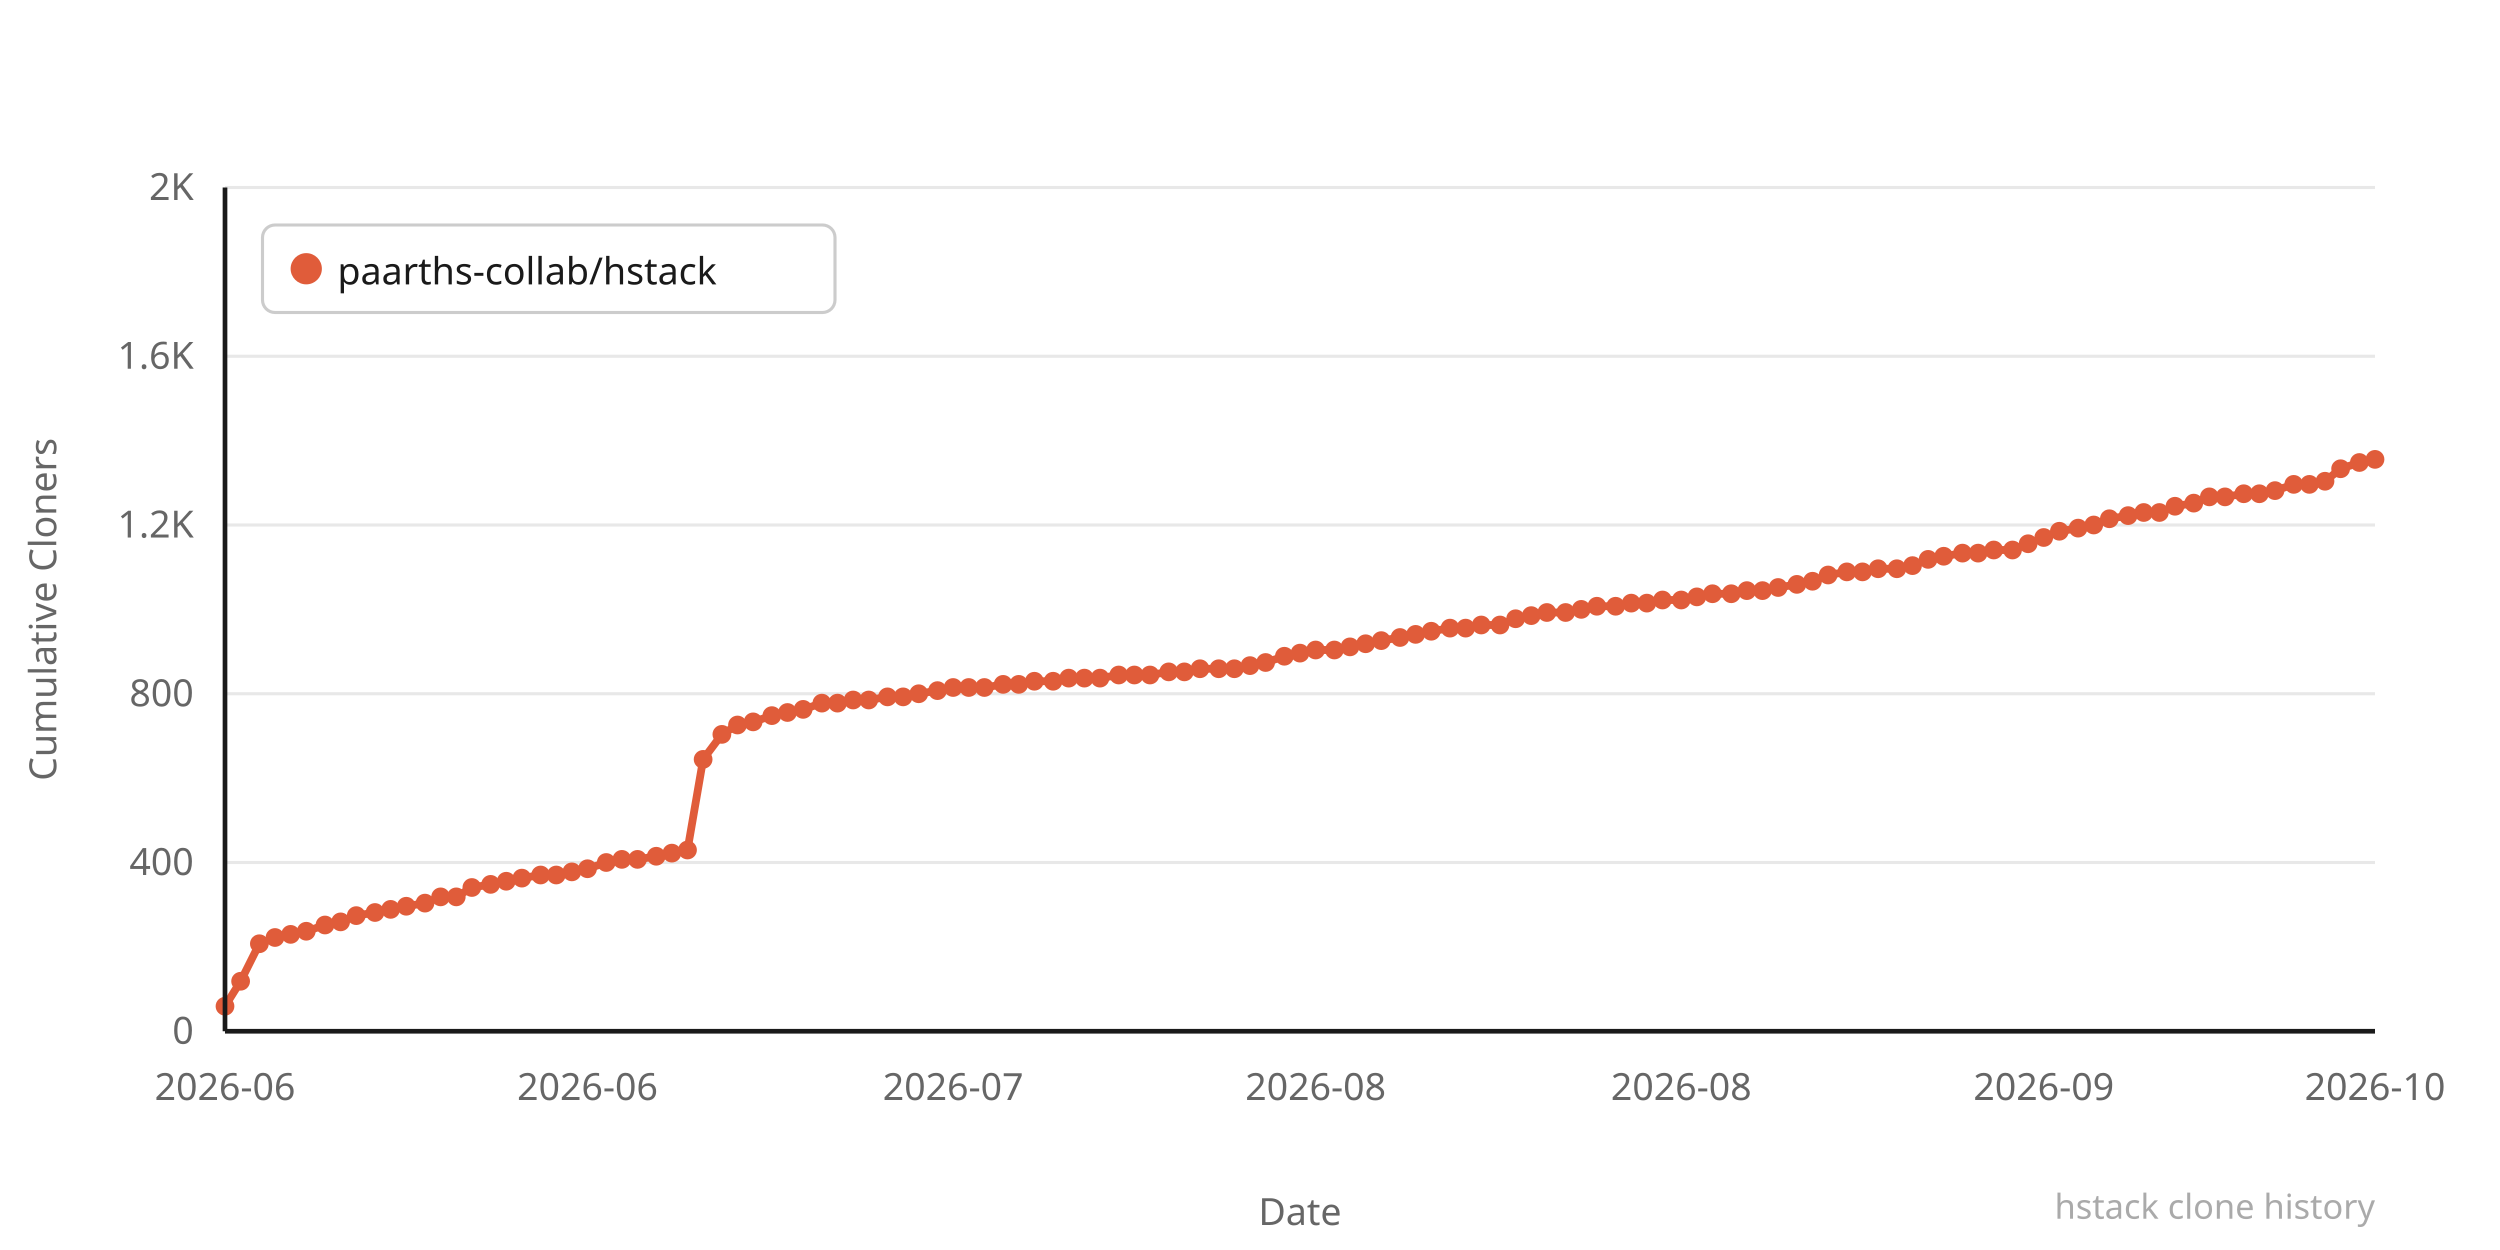
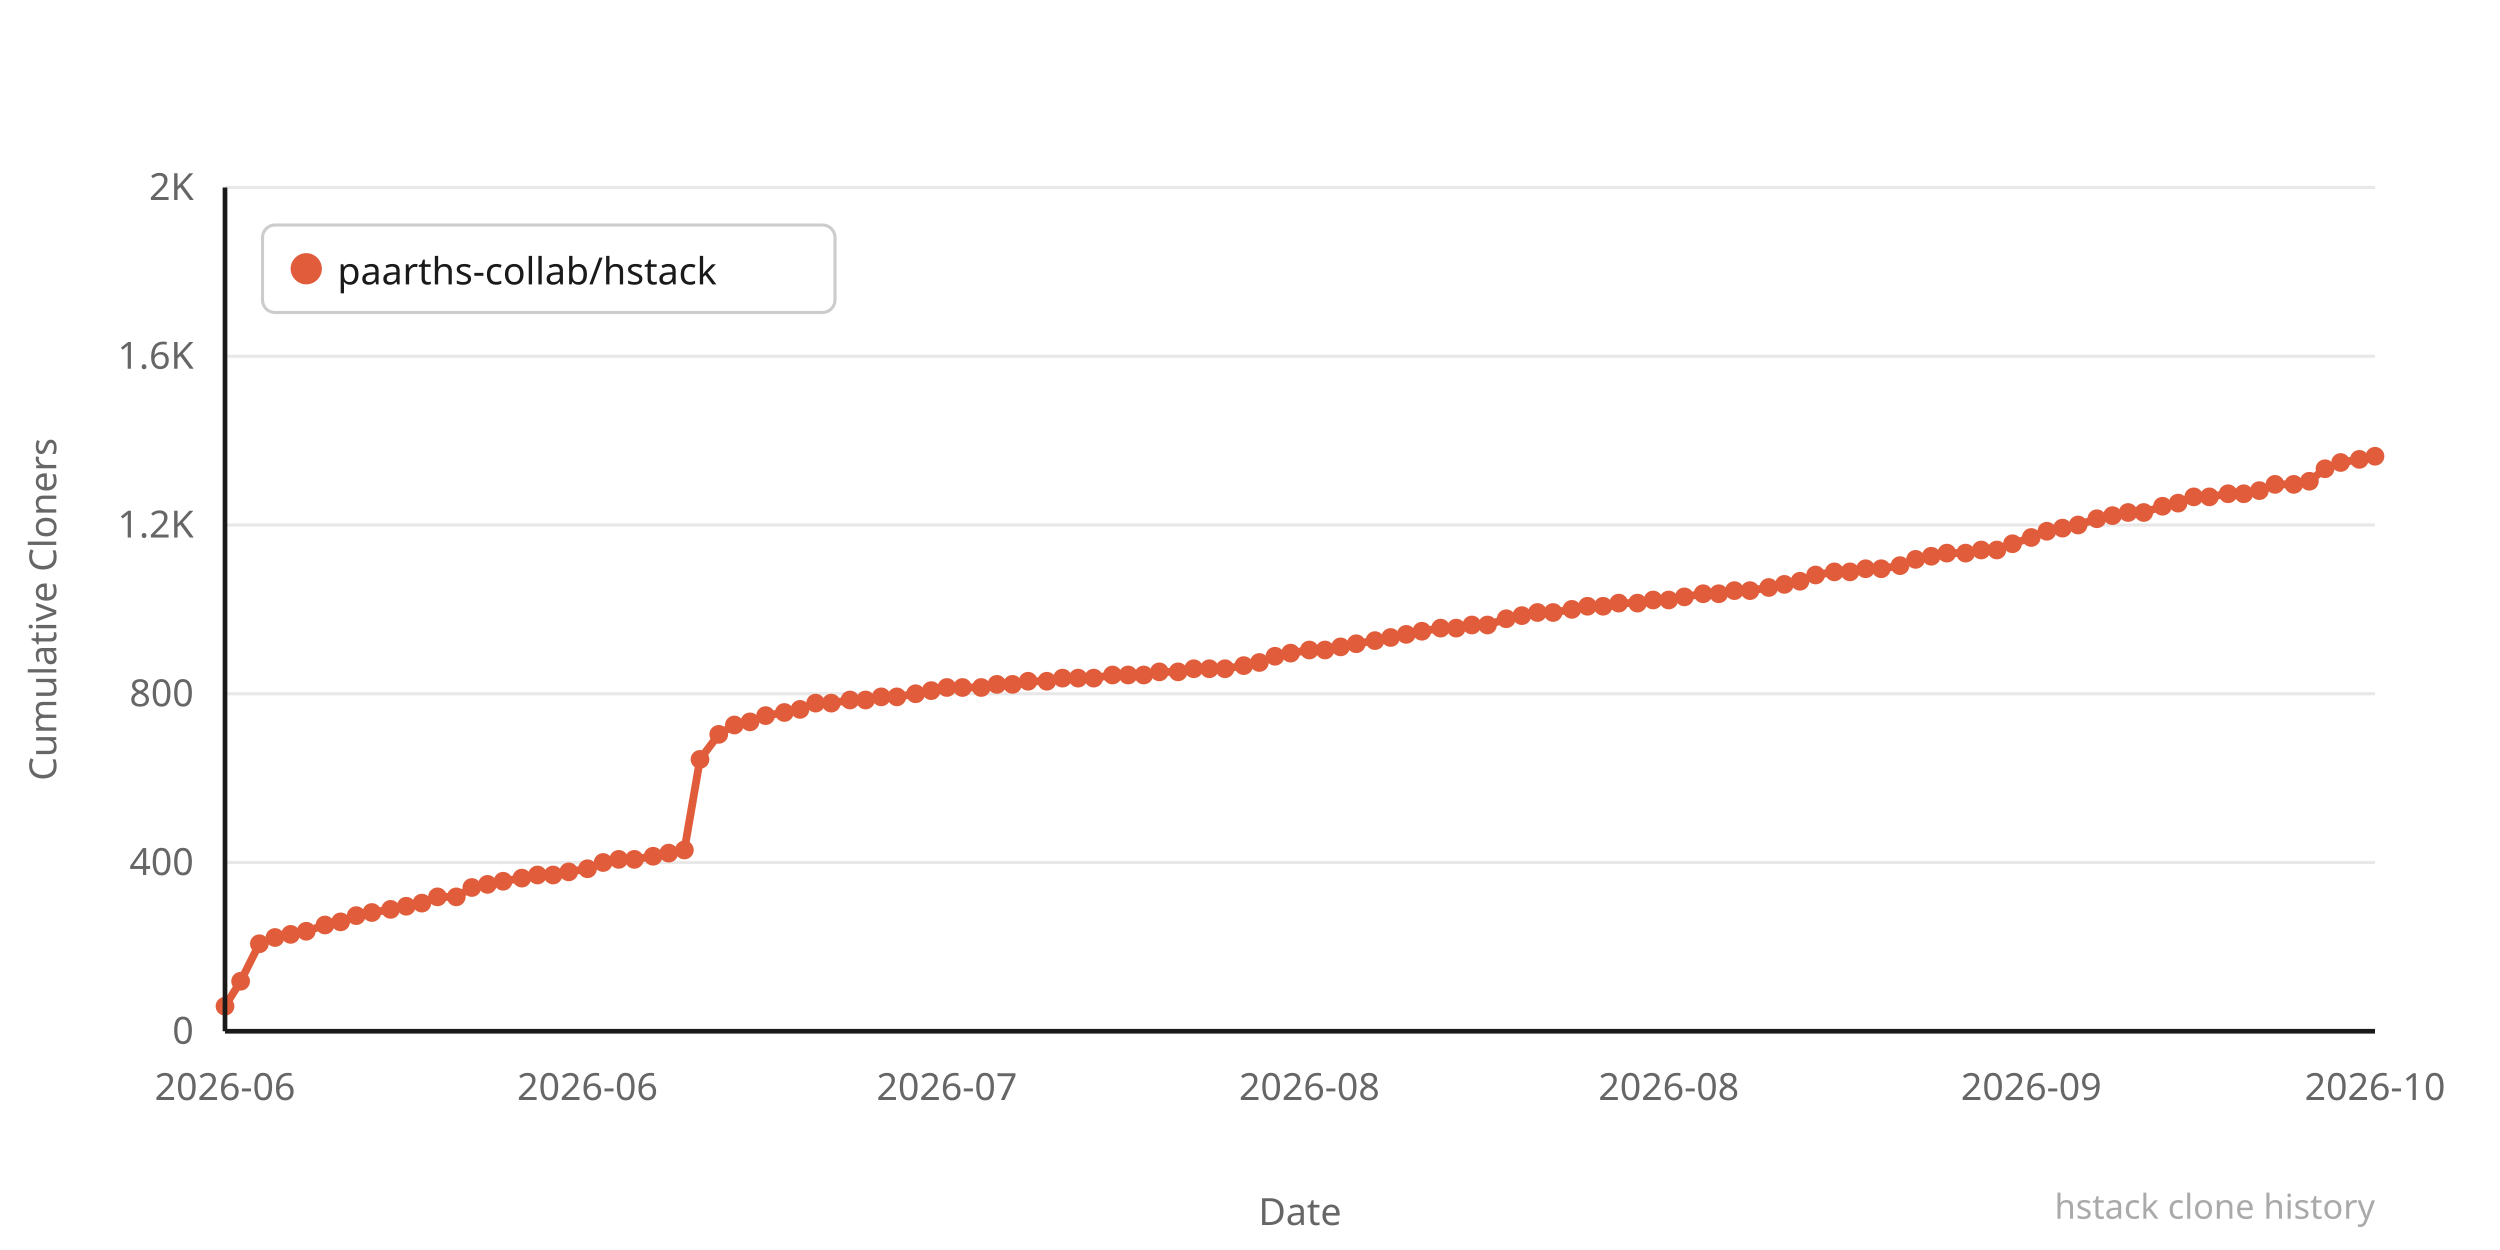
<svg xmlns="http://www.w3.org/2000/svg" width="800" height="400" viewBox="0 0 800 400">
  <rect width="800" height="400" fill="#ffffff" />
  <line x1="72" y1="330" x2="760" y2="330" stroke="#e8e8e8" stroke-width="1" />
  <text x="62" y="334" text-anchor="end" font-family="system-ui,sans-serif" font-size="12" fill="#666666">0</text>
  <line x1="72" y1="276" x2="760" y2="276" stroke="#e8e8e8" stroke-width="1" />
  <text x="62" y="280" text-anchor="end" font-family="system-ui,sans-serif" font-size="12" fill="#666666">400</text>
  <line x1="72" y1="222" x2="760" y2="222" stroke="#e8e8e8" stroke-width="1" />
  <text x="62" y="226" text-anchor="end" font-family="system-ui,sans-serif" font-size="12" fill="#666666">800</text>
  <line x1="72" y1="168" x2="760" y2="168" stroke="#e8e8e8" stroke-width="1" />
  <text x="62" y="172" text-anchor="end" font-family="system-ui,sans-serif" font-size="12" fill="#666666">1.2K</text>
  <line x1="72" y1="114" x2="760" y2="114" stroke="#e8e8e8" stroke-width="1" />
  <text x="62" y="118" text-anchor="end" font-family="system-ui,sans-serif" font-size="12" fill="#666666">1.6K</text>
  <line x1="72" y1="60" x2="760" y2="60" stroke="#e8e8e8" stroke-width="1" />
  <text x="62" y="64" text-anchor="end" font-family="system-ui,sans-serif" font-size="12" fill="#666666">2K</text>
-   <polyline points="72,322 77,314 83,302 88,300 93,299 98,298 104,296 109,295 114,293 120,292 125,291 130,290 136,289 141,287 146,287 151,284 157,283 162,282 167,281 173,280 178,280 183,279 188,278 194,276 199,275 204,275 210,274 215,273 220,272 225,243 231,235 236,232 241,231 247,229 252,228 257,227 263,225 268,225 273,224 278,224 284,223 289,223 294,222 300,221 305,220 310,220 315,220 321,219 326,219 331,218 337,218 342,217 347,217 352,217 358,216 363,216 368,216 374,215 379,215 384,214 390,214 395,214 400,213 405,212 411,210 416,209 421,208 427,208 432,207 437,206 442,205 448,204 453,203 458,202 464,201 469,201 474,200 480,200 485,198 490,197 495,196 501,196 506,195 511,194 517,194 522,193 527,193 532,192 538,192 543,191 548,190 554,190 559,189 564,189 569,188 575,187 580,186 585,184 591,183 596,183 601,182 607,182 612,181 617,179 622,178 628,177 633,177 638,176 644,176 649,174 654,172 659,170 665,169 670,168 675,166 681,165 686,164 691,164 696,162 702,161 707,159 712,159 718,158 723,158 728,157 734,155 739,155 744,154 749,150 755,148 760,147" fill="none" stroke="#e05c3a" stroke-width="2.5" stroke-linejoin="round" stroke-linecap="round" />
+   <polyline points="72,322 77,314 83,302 88,300 93,299 98,298 104,296 109,295 114,293 119,292 125,291 130,290 135,289 140,287 146,287 151,284 156,283 161,282 167,281 172,280 177,280 182,279 188,278 193,276 198,275 203,275 209,274 214,273 219,272 224,243 230,235 235,232 240,231 245,229 251,228 256,227 261,225 266,225 272,224 277,224 282,223 287,223 293,222 298,221 303,220 308,220 314,220 319,219 324,219 329,218 335,218 340,217 345,217 350,217 356,216 361,216 366,216 371,215 377,215 382,214 387,214 392,214 398,213 403,212 408,210 413,209 419,208 424,208 429,207 434,206 440,205 445,204 450,203 455,202 461,201 466,201 471,200 476,200 482,198 487,197 492,196 497,196 503,195 508,194 513,194 518,193 524,193 529,192 534,192 539,191 545,190 550,190 555,189 560,189 566,188 571,187 576,186 581,184 587,183 592,183 597,182 602,182 608,181 613,179 618,178 623,177 629,177 634,176 639,176 644,174 650,172 655,170 660,169 665,168 671,166 676,165 681,164 686,164 692,162 697,161 702,159 707,159 713,158 718,158 723,157 728,155 734,155 739,154 744,150 749,148 755,147 760,146" fill="none" stroke="#e05c3a" stroke-width="2.5" stroke-linejoin="round" stroke-linecap="round" />
  <circle cx="72" cy="322" r="3" fill="#e05c3a" />
  <circle cx="77" cy="314" r="3" fill="#e05c3a" />
  <circle cx="83" cy="302" r="3" fill="#e05c3a" />
  <circle cx="88" cy="300" r="3" fill="#e05c3a" />
  <circle cx="93" cy="299" r="3" fill="#e05c3a" />
  <circle cx="98" cy="298" r="3" fill="#e05c3a" />
  <circle cx="104" cy="296" r="3" fill="#e05c3a" />
  <circle cx="109" cy="295" r="3" fill="#e05c3a" />
  <circle cx="114" cy="293" r="3" fill="#e05c3a" />
-   <circle cx="120" cy="292" r="3" fill="#e05c3a" />
+   <circle cx="119" cy="292" r="3" fill="#e05c3a" />
  <circle cx="125" cy="291" r="3" fill="#e05c3a" />
  <circle cx="130" cy="290" r="3" fill="#e05c3a" />
-   <circle cx="136" cy="289" r="3" fill="#e05c3a" />
-   <circle cx="141" cy="287" r="3" fill="#e05c3a" />
+   <circle cx="135" cy="289" r="3" fill="#e05c3a" />
+   <circle cx="140" cy="287" r="3" fill="#e05c3a" />
  <circle cx="146" cy="287" r="3" fill="#e05c3a" />
  <circle cx="151" cy="284" r="3" fill="#e05c3a" />
-   <circle cx="157" cy="283" r="3" fill="#e05c3a" />
-   <circle cx="162" cy="282" r="3" fill="#e05c3a" />
+   <circle cx="156" cy="283" r="3" fill="#e05c3a" />
+   <circle cx="161" cy="282" r="3" fill="#e05c3a" />
  <circle cx="167" cy="281" r="3" fill="#e05c3a" />
-   <circle cx="173" cy="280" r="3" fill="#e05c3a" />
-   <circle cx="178" cy="280" r="3" fill="#e05c3a" />
-   <circle cx="183" cy="279" r="3" fill="#e05c3a" />
+   <circle cx="172" cy="280" r="3" fill="#e05c3a" />
+   <circle cx="177" cy="280" r="3" fill="#e05c3a" />
+   <circle cx="182" cy="279" r="3" fill="#e05c3a" />
  <circle cx="188" cy="278" r="3" fill="#e05c3a" />
-   <circle cx="194" cy="276" r="3" fill="#e05c3a" />
-   <circle cx="199" cy="275" r="3" fill="#e05c3a" />
-   <circle cx="204" cy="275" r="3" fill="#e05c3a" />
-   <circle cx="210" cy="274" r="3" fill="#e05c3a" />
-   <circle cx="215" cy="273" r="3" fill="#e05c3a" />
-   <circle cx="220" cy="272" r="3" fill="#e05c3a" />
-   <circle cx="225" cy="243" r="3" fill="#e05c3a" />
-   <circle cx="231" cy="235" r="3" fill="#e05c3a" />
-   <circle cx="236" cy="232" r="3" fill="#e05c3a" />
-   <circle cx="241" cy="231" r="3" fill="#e05c3a" />
-   <circle cx="247" cy="229" r="3" fill="#e05c3a" />
-   <circle cx="252" cy="228" r="3" fill="#e05c3a" />
-   <circle cx="257" cy="227" r="3" fill="#e05c3a" />
-   <circle cx="263" cy="225" r="3" fill="#e05c3a" />
-   <circle cx="268" cy="225" r="3" fill="#e05c3a" />
-   <circle cx="273" cy="224" r="3" fill="#e05c3a" />
-   <circle cx="278" cy="224" r="3" fill="#e05c3a" />
-   <circle cx="284" cy="223" r="3" fill="#e05c3a" />
-   <circle cx="289" cy="223" r="3" fill="#e05c3a" />
-   <circle cx="294" cy="222" r="3" fill="#e05c3a" />
-   <circle cx="300" cy="221" r="3" fill="#e05c3a" />
-   <circle cx="305" cy="220" r="3" fill="#e05c3a" />
-   <circle cx="310" cy="220" r="3" fill="#e05c3a" />
-   <circle cx="315" cy="220" r="3" fill="#e05c3a" />
-   <circle cx="321" cy="219" r="3" fill="#e05c3a" />
-   <circle cx="326" cy="219" r="3" fill="#e05c3a" />
-   <circle cx="331" cy="218" r="3" fill="#e05c3a" />
-   <circle cx="337" cy="218" r="3" fill="#e05c3a" />
-   <circle cx="342" cy="217" r="3" fill="#e05c3a" />
-   <circle cx="347" cy="217" r="3" fill="#e05c3a" />
-   <circle cx="352" cy="217" r="3" fill="#e05c3a" />
-   <circle cx="358" cy="216" r="3" fill="#e05c3a" />
-   <circle cx="363" cy="216" r="3" fill="#e05c3a" />
-   <circle cx="368" cy="216" r="3" fill="#e05c3a" />
-   <circle cx="374" cy="215" r="3" fill="#e05c3a" />
-   <circle cx="379" cy="215" r="3" fill="#e05c3a" />
-   <circle cx="384" cy="214" r="3" fill="#e05c3a" />
-   <circle cx="390" cy="214" r="3" fill="#e05c3a" />
-   <circle cx="395" cy="214" r="3" fill="#e05c3a" />
-   <circle cx="400" cy="213" r="3" fill="#e05c3a" />
-   <circle cx="405" cy="212" r="3" fill="#e05c3a" />
-   <circle cx="411" cy="210" r="3" fill="#e05c3a" />
-   <circle cx="416" cy="209" r="3" fill="#e05c3a" />
-   <circle cx="421" cy="208" r="3" fill="#e05c3a" />
-   <circle cx="427" cy="208" r="3" fill="#e05c3a" />
-   <circle cx="432" cy="207" r="3" fill="#e05c3a" />
-   <circle cx="437" cy="206" r="3" fill="#e05c3a" />
-   <circle cx="442" cy="205" r="3" fill="#e05c3a" />
-   <circle cx="448" cy="204" r="3" fill="#e05c3a" />
-   <circle cx="453" cy="203" r="3" fill="#e05c3a" />
-   <circle cx="458" cy="202" r="3" fill="#e05c3a" />
-   <circle cx="464" cy="201" r="3" fill="#e05c3a" />
-   <circle cx="469" cy="201" r="3" fill="#e05c3a" />
-   <circle cx="474" cy="200" r="3" fill="#e05c3a" />
-   <circle cx="480" cy="200" r="3" fill="#e05c3a" />
-   <circle cx="485" cy="198" r="3" fill="#e05c3a" />
-   <circle cx="490" cy="197" r="3" fill="#e05c3a" />
-   <circle cx="495" cy="196" r="3" fill="#e05c3a" />
-   <circle cx="501" cy="196" r="3" fill="#e05c3a" />
-   <circle cx="506" cy="195" r="3" fill="#e05c3a" />
-   <circle cx="511" cy="194" r="3" fill="#e05c3a" />
-   <circle cx="517" cy="194" r="3" fill="#e05c3a" />
-   <circle cx="522" cy="193" r="3" fill="#e05c3a" />
-   <circle cx="527" cy="193" r="3" fill="#e05c3a" />
-   <circle cx="532" cy="192" r="3" fill="#e05c3a" />
-   <circle cx="538" cy="192" r="3" fill="#e05c3a" />
-   <circle cx="543" cy="191" r="3" fill="#e05c3a" />
-   <circle cx="548" cy="190" r="3" fill="#e05c3a" />
-   <circle cx="554" cy="190" r="3" fill="#e05c3a" />
-   <circle cx="559" cy="189" r="3" fill="#e05c3a" />
-   <circle cx="564" cy="189" r="3" fill="#e05c3a" />
-   <circle cx="569" cy="188" r="3" fill="#e05c3a" />
-   <circle cx="575" cy="187" r="3" fill="#e05c3a" />
-   <circle cx="580" cy="186" r="3" fill="#e05c3a" />
-   <circle cx="585" cy="184" r="3" fill="#e05c3a" />
-   <circle cx="591" cy="183" r="3" fill="#e05c3a" />
-   <circle cx="596" cy="183" r="3" fill="#e05c3a" />
-   <circle cx="601" cy="182" r="3" fill="#e05c3a" />
-   <circle cx="607" cy="182" r="3" fill="#e05c3a" />
-   <circle cx="612" cy="181" r="3" fill="#e05c3a" />
-   <circle cx="617" cy="179" r="3" fill="#e05c3a" />
-   <circle cx="622" cy="178" r="3" fill="#e05c3a" />
-   <circle cx="628" cy="177" r="3" fill="#e05c3a" />
-   <circle cx="633" cy="177" r="3" fill="#e05c3a" />
-   <circle cx="638" cy="176" r="3" fill="#e05c3a" />
-   <circle cx="644" cy="176" r="3" fill="#e05c3a" />
-   <circle cx="649" cy="174" r="3" fill="#e05c3a" />
-   <circle cx="654" cy="172" r="3" fill="#e05c3a" />
-   <circle cx="659" cy="170" r="3" fill="#e05c3a" />
-   <circle cx="665" cy="169" r="3" fill="#e05c3a" />
-   <circle cx="670" cy="168" r="3" fill="#e05c3a" />
-   <circle cx="675" cy="166" r="3" fill="#e05c3a" />
-   <circle cx="681" cy="165" r="3" fill="#e05c3a" />
+   <circle cx="193" cy="276" r="3" fill="#e05c3a" />
+   <circle cx="198" cy="275" r="3" fill="#e05c3a" />
+   <circle cx="203" cy="275" r="3" fill="#e05c3a" />
+   <circle cx="209" cy="274" r="3" fill="#e05c3a" />
+   <circle cx="214" cy="273" r="3" fill="#e05c3a" />
+   <circle cx="219" cy="272" r="3" fill="#e05c3a" />
+   <circle cx="224" cy="243" r="3" fill="#e05c3a" />
+   <circle cx="230" cy="235" r="3" fill="#e05c3a" />
+   <circle cx="235" cy="232" r="3" fill="#e05c3a" />
+   <circle cx="240" cy="231" r="3" fill="#e05c3a" />
+   <circle cx="245" cy="229" r="3" fill="#e05c3a" />
+   <circle cx="251" cy="228" r="3" fill="#e05c3a" />
+   <circle cx="256" cy="227" r="3" fill="#e05c3a" />
+   <circle cx="261" cy="225" r="3" fill="#e05c3a" />
+   <circle cx="266" cy="225" r="3" fill="#e05c3a" />
+   <circle cx="272" cy="224" r="3" fill="#e05c3a" />
+   <circle cx="277" cy="224" r="3" fill="#e05c3a" />
+   <circle cx="282" cy="223" r="3" fill="#e05c3a" />
+   <circle cx="287" cy="223" r="3" fill="#e05c3a" />
+   <circle cx="293" cy="222" r="3" fill="#e05c3a" />
+   <circle cx="298" cy="221" r="3" fill="#e05c3a" />
+   <circle cx="303" cy="220" r="3" fill="#e05c3a" />
+   <circle cx="308" cy="220" r="3" fill="#e05c3a" />
+   <circle cx="314" cy="220" r="3" fill="#e05c3a" />
+   <circle cx="319" cy="219" r="3" fill="#e05c3a" />
+   <circle cx="324" cy="219" r="3" fill="#e05c3a" />
+   <circle cx="329" cy="218" r="3" fill="#e05c3a" />
+   <circle cx="335" cy="218" r="3" fill="#e05c3a" />
+   <circle cx="340" cy="217" r="3" fill="#e05c3a" />
+   <circle cx="345" cy="217" r="3" fill="#e05c3a" />
+   <circle cx="350" cy="217" r="3" fill="#e05c3a" />
+   <circle cx="356" cy="216" r="3" fill="#e05c3a" />
+   <circle cx="361" cy="216" r="3" fill="#e05c3a" />
+   <circle cx="366" cy="216" r="3" fill="#e05c3a" />
+   <circle cx="371" cy="215" r="3" fill="#e05c3a" />
+   <circle cx="377" cy="215" r="3" fill="#e05c3a" />
+   <circle cx="382" cy="214" r="3" fill="#e05c3a" />
+   <circle cx="387" cy="214" r="3" fill="#e05c3a" />
+   <circle cx="392" cy="214" r="3" fill="#e05c3a" />
+   <circle cx="398" cy="213" r="3" fill="#e05c3a" />
+   <circle cx="403" cy="212" r="3" fill="#e05c3a" />
+   <circle cx="408" cy="210" r="3" fill="#e05c3a" />
+   <circle cx="413" cy="209" r="3" fill="#e05c3a" />
+   <circle cx="419" cy="208" r="3" fill="#e05c3a" />
+   <circle cx="424" cy="208" r="3" fill="#e05c3a" />
+   <circle cx="429" cy="207" r="3" fill="#e05c3a" />
+   <circle cx="434" cy="206" r="3" fill="#e05c3a" />
+   <circle cx="440" cy="205" r="3" fill="#e05c3a" />
+   <circle cx="445" cy="204" r="3" fill="#e05c3a" />
+   <circle cx="450" cy="203" r="3" fill="#e05c3a" />
+   <circle cx="455" cy="202" r="3" fill="#e05c3a" />
+   <circle cx="461" cy="201" r="3" fill="#e05c3a" />
+   <circle cx="466" cy="201" r="3" fill="#e05c3a" />
+   <circle cx="471" cy="200" r="3" fill="#e05c3a" />
+   <circle cx="476" cy="200" r="3" fill="#e05c3a" />
+   <circle cx="482" cy="198" r="3" fill="#e05c3a" />
+   <circle cx="487" cy="197" r="3" fill="#e05c3a" />
+   <circle cx="492" cy="196" r="3" fill="#e05c3a" />
+   <circle cx="497" cy="196" r="3" fill="#e05c3a" />
+   <circle cx="503" cy="195" r="3" fill="#e05c3a" />
+   <circle cx="508" cy="194" r="3" fill="#e05c3a" />
+   <circle cx="513" cy="194" r="3" fill="#e05c3a" />
+   <circle cx="518" cy="193" r="3" fill="#e05c3a" />
+   <circle cx="524" cy="193" r="3" fill="#e05c3a" />
+   <circle cx="529" cy="192" r="3" fill="#e05c3a" />
+   <circle cx="534" cy="192" r="3" fill="#e05c3a" />
+   <circle cx="539" cy="191" r="3" fill="#e05c3a" />
+   <circle cx="545" cy="190" r="3" fill="#e05c3a" />
+   <circle cx="550" cy="190" r="3" fill="#e05c3a" />
+   <circle cx="555" cy="189" r="3" fill="#e05c3a" />
+   <circle cx="560" cy="189" r="3" fill="#e05c3a" />
+   <circle cx="566" cy="188" r="3" fill="#e05c3a" />
+   <circle cx="571" cy="187" r="3" fill="#e05c3a" />
+   <circle cx="576" cy="186" r="3" fill="#e05c3a" />
+   <circle cx="581" cy="184" r="3" fill="#e05c3a" />
+   <circle cx="587" cy="183" r="3" fill="#e05c3a" />
+   <circle cx="592" cy="183" r="3" fill="#e05c3a" />
+   <circle cx="597" cy="182" r="3" fill="#e05c3a" />
+   <circle cx="602" cy="182" r="3" fill="#e05c3a" />
+   <circle cx="608" cy="181" r="3" fill="#e05c3a" />
+   <circle cx="613" cy="179" r="3" fill="#e05c3a" />
+   <circle cx="618" cy="178" r="3" fill="#e05c3a" />
+   <circle cx="623" cy="177" r="3" fill="#e05c3a" />
+   <circle cx="629" cy="177" r="3" fill="#e05c3a" />
+   <circle cx="634" cy="176" r="3" fill="#e05c3a" />
+   <circle cx="639" cy="176" r="3" fill="#e05c3a" />
+   <circle cx="644" cy="174" r="3" fill="#e05c3a" />
+   <circle cx="650" cy="172" r="3" fill="#e05c3a" />
+   <circle cx="655" cy="170" r="3" fill="#e05c3a" />
+   <circle cx="660" cy="169" r="3" fill="#e05c3a" />
+   <circle cx="665" cy="168" r="3" fill="#e05c3a" />
+   <circle cx="671" cy="166" r="3" fill="#e05c3a" />
+   <circle cx="676" cy="165" r="3" fill="#e05c3a" />
+   <circle cx="681" cy="164" r="3" fill="#e05c3a" />
  <circle cx="686" cy="164" r="3" fill="#e05c3a" />
-   <circle cx="691" cy="164" r="3" fill="#e05c3a" />
-   <circle cx="696" cy="162" r="3" fill="#e05c3a" />
-   <circle cx="702" cy="161" r="3" fill="#e05c3a" />
+   <circle cx="692" cy="162" r="3" fill="#e05c3a" />
+   <circle cx="697" cy="161" r="3" fill="#e05c3a" />
+   <circle cx="702" cy="159" r="3" fill="#e05c3a" />
  <circle cx="707" cy="159" r="3" fill="#e05c3a" />
-   <circle cx="712" cy="159" r="3" fill="#e05c3a" />
+   <circle cx="713" cy="158" r="3" fill="#e05c3a" />
  <circle cx="718" cy="158" r="3" fill="#e05c3a" />
-   <circle cx="723" cy="158" r="3" fill="#e05c3a" />
-   <circle cx="728" cy="157" r="3" fill="#e05c3a" />
+   <circle cx="723" cy="157" r="3" fill="#e05c3a" />
+   <circle cx="728" cy="155" r="3" fill="#e05c3a" />
  <circle cx="734" cy="155" r="3" fill="#e05c3a" />
-   <circle cx="739" cy="155" r="3" fill="#e05c3a" />
-   <circle cx="744" cy="154" r="3" fill="#e05c3a" />
-   <circle cx="749" cy="150" r="3" fill="#e05c3a" />
-   <circle cx="755" cy="148" r="3" fill="#e05c3a" />
-   <circle cx="760" cy="147" r="3" fill="#e05c3a" />
+   <circle cx="739" cy="154" r="3" fill="#e05c3a" />
+   <circle cx="744" cy="150" r="3" fill="#e05c3a" />
+   <circle cx="749" cy="148" r="3" fill="#e05c3a" />
+   <circle cx="755" cy="147" r="3" fill="#e05c3a" />
+   <circle cx="760" cy="146" r="3" fill="#e05c3a" />
  <text x="72" y="352" text-anchor="middle" font-family="system-ui,sans-serif" font-size="12" fill="#666666">2026-06</text>
  <text x="188" y="352" text-anchor="middle" font-family="system-ui,sans-serif" font-size="12" fill="#666666">2026-06</text>
-   <text x="305" y="352" text-anchor="middle" font-family="system-ui,sans-serif" font-size="12" fill="#666666">2026-07</text>
-   <text x="421" y="352" text-anchor="middle" font-family="system-ui,sans-serif" font-size="12" fill="#666666">2026-08</text>
-   <text x="538" y="352" text-anchor="middle" font-family="system-ui,sans-serif" font-size="12" fill="#666666">2026-08</text>
-   <text x="654" y="352" text-anchor="middle" font-family="system-ui,sans-serif" font-size="12" fill="#666666">2026-09</text>
+   <text x="303" y="352" text-anchor="middle" font-family="system-ui,sans-serif" font-size="12" fill="#666666">2026-07</text>
+   <text x="419" y="352" text-anchor="middle" font-family="system-ui,sans-serif" font-size="12" fill="#666666">2026-08</text>
+   <text x="534" y="352" text-anchor="middle" font-family="system-ui,sans-serif" font-size="12" fill="#666666">2026-08</text>
+   <text x="650" y="352" text-anchor="middle" font-family="system-ui,sans-serif" font-size="12" fill="#666666">2026-09</text>
  <text x="760" y="352" text-anchor="middle" font-family="system-ui,sans-serif" font-size="12" fill="#666666">2026-10</text>
  <text x="-195" y="18" transform="rotate(-90)" text-anchor="middle" font-family="system-ui,sans-serif" font-size="12" fill="#666666">Cumulative Cloners</text>
  <text x="416" y="392" text-anchor="middle" font-family="system-ui,sans-serif" font-size="12" fill="#666666">Date</text>
  <line x1="72" y1="60" x2="72" y2="330" stroke="#1a1a1a" stroke-width="1.5" />
  <line x1="72" y1="330" x2="760" y2="330" stroke="#1a1a1a" stroke-width="1.5" />
  <rect x="84" y="72" width="183.2" height="28" rx="4" fill="#ffffff" stroke="#cccccc" stroke-width="1" />
  <circle cx="98" cy="86" r="5" fill="#e05c3a" />
  <text x="108" y="91" font-family="system-ui,sans-serif" font-size="12" fill="#1a1a1a">paarths-collab/hstack</text>
  <text x="760" y="390" text-anchor="end" font-family="system-ui,sans-serif" font-size="11" fill="#aaaaaa">hstack clone history</text>
</svg>
